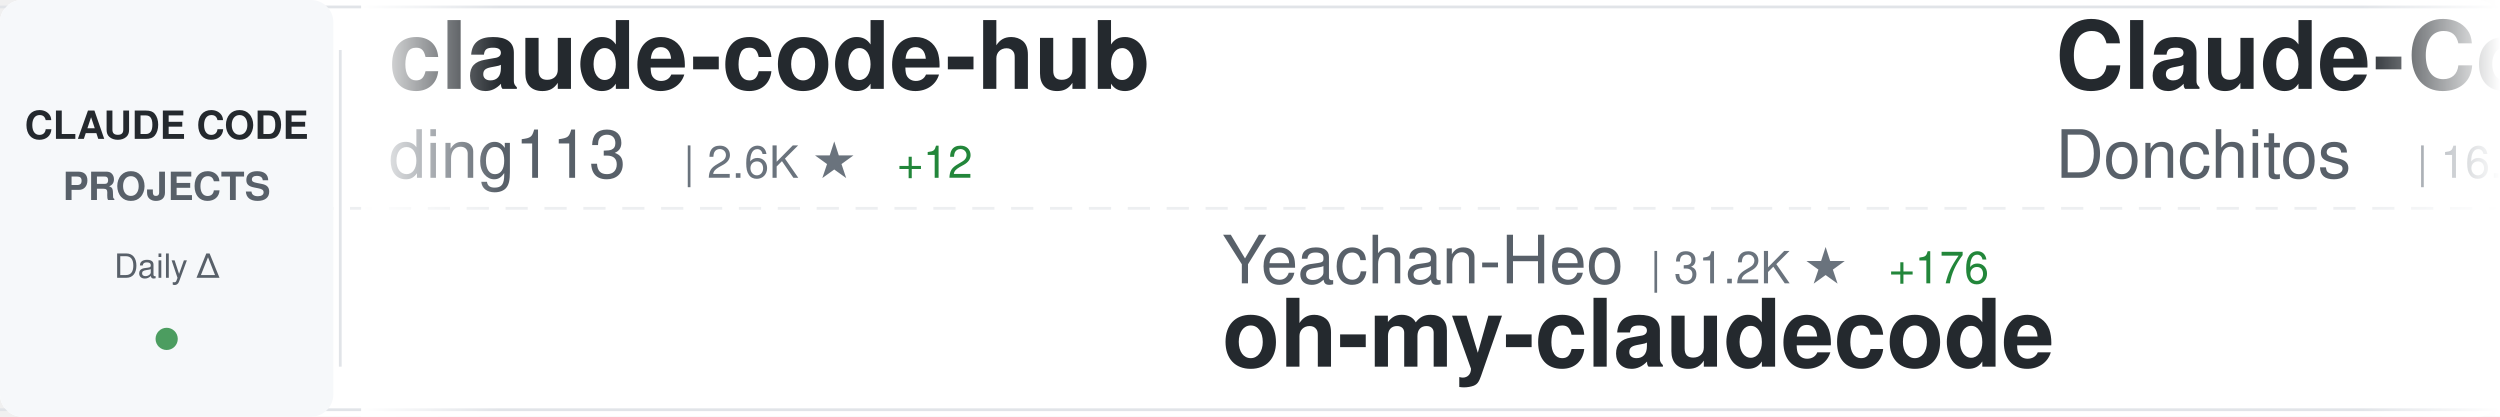
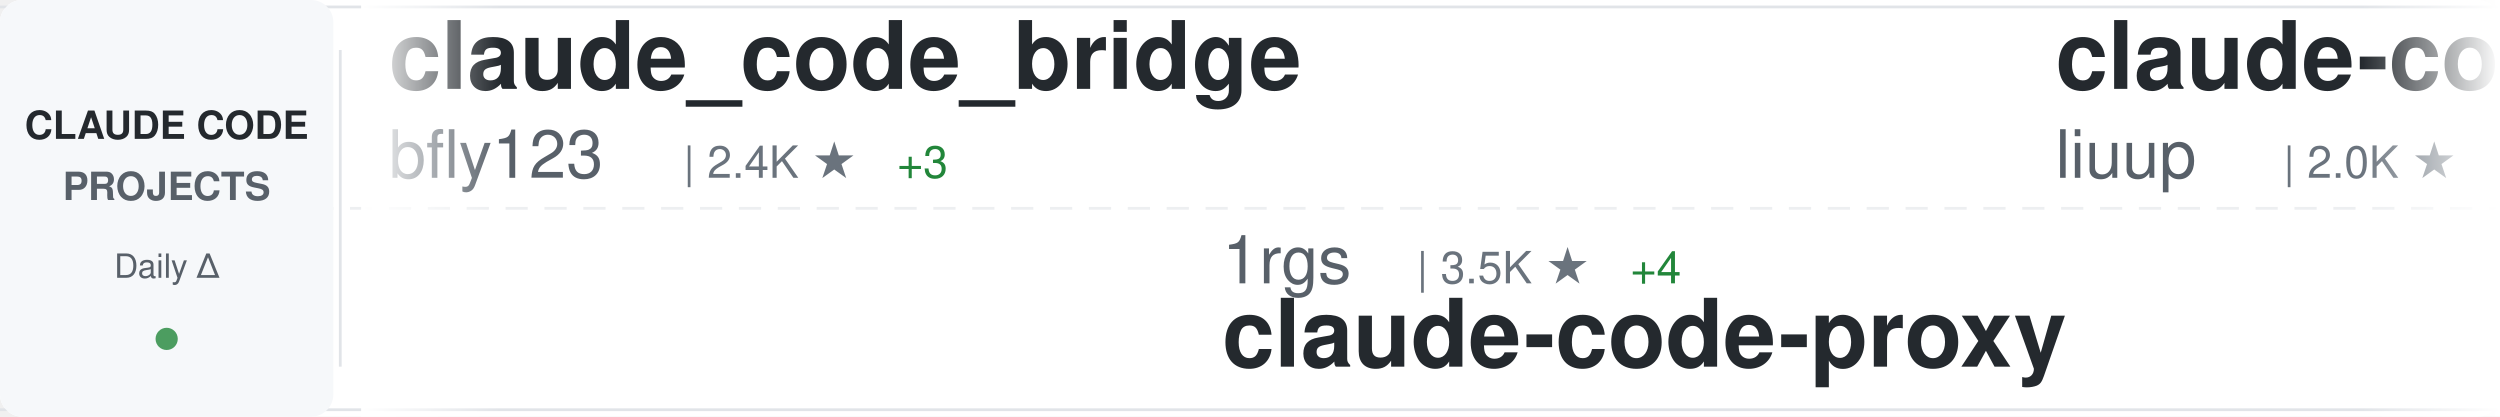
<svg xmlns="http://www.w3.org/2000/svg" width="900" height="150">
  <defs>
    <linearGradient id="awesomeLeftFade" x1="0%" y1="0%" x2="100%" y2="0%">
      <stop offset="0%" style="stop-color:#ffffff;stop-opacity:1" />
      <stop offset="100%" style="stop-color:#ffffff;stop-opacity:0" />
    </linearGradient>
    <linearGradient id="awesomeRightFade" x1="0%" y1="0%" x2="100%" y2="0%">
      <stop offset="0%" style="stop-color:#ffffff;stop-opacity:0" />
      <stop offset="100%" style="stop-color:#ffffff;stop-opacity:1" />
    </linearGradient>
  </defs>
  <rect width="900" height="150" fill="#ffffff" rx="8" />
  <rect x="0" y="2" width="900" height="1" fill="#e1e4e8" />
  <rect x="0" y="147" width="900" height="1" fill="#e1e4e8" />
  <line x1="0" y1="75" x2="900" y2="75" stroke="#e1e4e8" stroke-width="1" stroke-dasharray="8 6" opacity="0.6" />
  <rect x="0" y="0" width="120" height="150" fill="#f6f8fa" rx="8" />
  <text x="60" y="50" font-family="-apple-system, BlinkMacSystemFont, 'Segoe UI', Helvetica, Arial, sans-serif" font-size="14" font-weight="600" fill="#24292e" text-anchor="middle">CLAUDE CODE</text>
  <text x="60" y="72" font-family="-apple-system, BlinkMacSystemFont, 'Segoe UI', Helvetica, Arial, sans-serif" font-size="14" font-weight="600" fill="#586069" text-anchor="middle">PROJECTS</text>
  <text x="60" y="100" font-family="-apple-system, BlinkMacSystemFont, 'Segoe UI', Helvetica, Arial, sans-serif" font-size="12" font-weight="500" fill="#586069" text-anchor="middle">Daily Δ</text>
  <circle cx="60" cy="122" r="4" fill="#22863a" opacity="0.8" />
  <rect x="122" y="18" width="1" height="114" fill="#e1e4e8" />
  <clipPath id="awesomeTickerClip">
    <rect x="130" y="0" width="770" height="150" />
  </clipPath>
  <g clip-path="url(#awesomeTickerClip)">
    <g id="awesomeTickerItems">
      <animateTransform attributeName="transform" attributeType="XML" type="translate" from="0 0" to="-3000 0" dur="54s" repeatCount="indefinite" />
      <g transform="translate(0, 0)">
-         <text x="140" y="32" font-family="-apple-system, BlinkMacSystemFont, 'Segoe UI', Helvetica, Arial, sans-serif" font-size="34" font-weight="600" fill="#24292e">claude-code-hub</text>
-         <text x="140" y="64" font-family="-apple-system, BlinkMacSystemFont, 'Segoe UI', Helvetica, Arial, sans-serif" font-size="24" font-weight="400" fill="#586069">ding113</text>
-         <text x="246" y="64" font-family="-apple-system, BlinkMacSystemFont, 'Segoe UI', Helvetica, Arial, sans-serif" font-size="16" font-weight="500" fill="#6a737d">| 2.6K ★</text>
-         <text x="323" y="64" font-family="-apple-system, BlinkMacSystemFont, 'Segoe UI', Helvetica, Arial, sans-serif" font-size="16" font-weight="500" fill="#22863a"> +12</text>
+         <text x="140" y="32" font-family="-apple-system, BlinkMacSystemFont, 'Segoe UI', Helvetica, Arial, sans-serif" font-size="34" font-weight="600" fill="#24292e">claude_code_bridge</text>
+         <text x="140" y="64" font-family="-apple-system, BlinkMacSystemFont, 'Segoe UI', Helvetica, Arial, sans-serif" font-size="24" font-weight="400" fill="#586069">bfly123</text>
+         <text x="246" y="64" font-family="-apple-system, BlinkMacSystemFont, 'Segoe UI', Helvetica, Arial, sans-serif" font-size="16" font-weight="500" fill="#6a737d">| 2.4K ★</text>
+         <text x="323" y="64" font-family="-apple-system, BlinkMacSystemFont, 'Segoe UI', Helvetica, Arial, sans-serif" font-size="16" font-weight="500" fill="#22863a"> +3</text>
      </g>
      <g transform="translate(300, 0)">
-         <text x="140" y="102" font-family="-apple-system, BlinkMacSystemFont, 'Segoe UI', Helvetica, Arial, sans-serif" font-size="24" font-weight="400" fill="#586069">Yeachan-Heo</text>
-         <text x="294" y="102" font-family="-apple-system, BlinkMacSystemFont, 'Segoe UI', Helvetica, Arial, sans-serif" font-size="16" font-weight="500" fill="#6a737d">| 31.2K ★</text>
-         <text x="380" y="102" font-family="-apple-system, BlinkMacSystemFont, 'Segoe UI', Helvetica, Arial, sans-serif" font-size="16" font-weight="500" fill="#22863a"> +176</text>
-         <text x="140" y="132" font-family="-apple-system, BlinkMacSystemFont, 'Segoe UI', Helvetica, Arial, sans-serif" font-size="34" font-weight="600" fill="#24292e">oh-my-claudecode</text>
+         <text x="140" y="102" font-family="-apple-system, BlinkMacSystemFont, 'Segoe UI', Helvetica, Arial, sans-serif" font-size="24" font-weight="400" fill="#586069">1rgs</text>
+         <text x="210" y="102" font-family="-apple-system, BlinkMacSystemFont, 'Segoe UI', Helvetica, Arial, sans-serif" font-size="16" font-weight="500" fill="#6a737d">| 3.5K ★</text>
+         <text x="287" y="102" font-family="-apple-system, BlinkMacSystemFont, 'Segoe UI', Helvetica, Arial, sans-serif" font-size="16" font-weight="500" fill="#22863a"> +4</text>
+         <text x="140" y="132" font-family="-apple-system, BlinkMacSystemFont, 'Segoe UI', Helvetica, Arial, sans-serif" font-size="34" font-weight="600" fill="#24292e">claude-code-proxy</text>
      </g>
      <g transform="translate(600, 0)">
-         <text x="140" y="32" font-family="-apple-system, BlinkMacSystemFont, 'Segoe UI', Helvetica, Arial, sans-serif" font-size="34" font-weight="600" fill="#24292e">Claude-Code-Game-Studios</text>
-         <text x="140" y="64" font-family="-apple-system, BlinkMacSystemFont, 'Segoe UI', Helvetica, Arial, sans-serif" font-size="24" font-weight="400" fill="#586069">Donchitos</text>
-         <text x="270" y="64" font-family="-apple-system, BlinkMacSystemFont, 'Segoe UI', Helvetica, Arial, sans-serif" font-size="16" font-weight="500" fill="#6a737d">| 16.0K ★</text>
-         <text x="356" y="64" font-family="-apple-system, BlinkMacSystemFont, 'Segoe UI', Helvetica, Arial, sans-serif" font-size="16" font-weight="500" fill="#22863a"> +180</text>
+         <text x="140" y="32" font-family="-apple-system, BlinkMacSystemFont, 'Segoe UI', Helvetica, Arial, sans-serif" font-size="34" font-weight="600" fill="#24292e">claude-code-analysis</text>
+         <text x="140" y="64" font-family="-apple-system, BlinkMacSystemFont, 'Segoe UI', Helvetica, Arial, sans-serif" font-size="24" font-weight="400" fill="#586069">liuup</text>
+         <text x="222" y="64" font-family="-apple-system, BlinkMacSystemFont, 'Segoe UI', Helvetica, Arial, sans-serif" font-size="16" font-weight="500" fill="#6a737d">| 2.0K ★</text>
+         <text x="299" y="64" font-family="-apple-system, BlinkMacSystemFont, 'Segoe UI', Helvetica, Arial, sans-serif" font-size="16" font-weight="500" fill="#22863a"> +22</text>
      </g>
      <g transform="translate(900, 0)">
-         <text x="140" y="102" font-family="-apple-system, BlinkMacSystemFont, 'Segoe UI', Helvetica, Arial, sans-serif" font-size="24" font-weight="400" fill="#586069">darcyegb</text>
-         <text x="258" y="102" font-family="-apple-system, BlinkMacSystemFont, 'Segoe UI', Helvetica, Arial, sans-serif" font-size="16" font-weight="500" fill="#6a737d">| 673 ★</text>
-         <text x="326" y="102" font-family="-apple-system, BlinkMacSystemFont, 'Segoe UI', Helvetica, Arial, sans-serif" font-size="16" font-weight="500" fill="#22863a"> +2</text>
-         <text x="140" y="132" font-family="-apple-system, BlinkMacSystemFont, 'Segoe UI', Helvetica, Arial, sans-serif" font-size="34" font-weight="600" fill="#24292e">ClaudeCodeAgents</text>
+         <text x="140" y="102" font-family="-apple-system, BlinkMacSystemFont, 'Segoe UI', Helvetica, Arial, sans-serif" font-size="24" font-weight="400" fill="#586069">zstmfhy</text>
+         <text x="246" y="102" font-family="-apple-system, BlinkMacSystemFont, 'Segoe UI', Helvetica, Arial, sans-serif" font-size="16" font-weight="500" fill="#6a737d">| 190 ★</text>
+         <text x="140" y="132" font-family="-apple-system, BlinkMacSystemFont, 'Segoe UI', Helvetica, Arial, sans-serif" font-size="34" font-weight="600" fill="#24292e">Claude-code</text>
      </g>
      <g transform="translate(1200, 0)">
-         <text x="140" y="32" font-family="-apple-system, BlinkMacSystemFont, 'Segoe UI', Helvetica, Arial, sans-serif" font-size="34" font-weight="600" fill="#24292e">claude-code-source-code</text>
-         <text x="140" y="64" font-family="-apple-system, BlinkMacSystemFont, 'Segoe UI', Helvetica, Arial, sans-serif" font-size="24" font-weight="400" fill="#586069">777genius</text>
-         <text x="270" y="64" font-family="-apple-system, BlinkMacSystemFont, 'Segoe UI', Helvetica, Arial, sans-serif" font-size="16" font-weight="500" fill="#6a737d">| 899 ★</text>
+         <text x="140" y="32" font-family="-apple-system, BlinkMacSystemFont, 'Segoe UI', Helvetica, Arial, sans-serif" font-size="34" font-weight="600" fill="#24292e">ClaudeCode</text>
+         <text x="140" y="64" font-family="-apple-system, BlinkMacSystemFont, 'Segoe UI', Helvetica, Arial, sans-serif" font-size="24" font-weight="400" fill="#586069">guanshan</text>
+         <text x="258" y="64" font-family="-apple-system, BlinkMacSystemFont, 'Segoe UI', Helvetica, Arial, sans-serif" font-size="16" font-weight="500" fill="#6a737d">| 56 ★</text>
      </g>
      <g transform="translate(1500, 0)">
-         <text x="140" y="102" font-family="-apple-system, BlinkMacSystemFont, 'Segoe UI', Helvetica, Arial, sans-serif" font-size="24" font-weight="400" fill="#586069">lorryjovens-hub</text>
-         <text x="342" y="102" font-family="-apple-system, BlinkMacSystemFont, 'Segoe UI', Helvetica, Arial, sans-serif" font-size="16" font-weight="500" fill="#6a737d">| 1.5K ★</text>
-         <text x="419" y="102" font-family="-apple-system, BlinkMacSystemFont, 'Segoe UI', Helvetica, Arial, sans-serif" font-size="16" font-weight="500" fill="#22863a"> +16</text>
-         <text x="140" y="132" font-family="-apple-system, BlinkMacSystemFont, 'Segoe UI', Helvetica, Arial, sans-serif" font-size="34" font-weight="600" fill="#24292e">claude-code-rust</text>
+         <text x="140" y="102" font-family="-apple-system, BlinkMacSystemFont, 'Segoe UI', Helvetica, Arial, sans-serif" font-size="24" font-weight="400" fill="#586069">anthropics</text>
+         <text x="282" y="102" font-family="-apple-system, BlinkMacSystemFont, 'Segoe UI', Helvetica, Arial, sans-serif" font-size="16" font-weight="500" fill="#6a737d">| 7.3K ★</text>
+         <text x="359" y="102" font-family="-apple-system, BlinkMacSystemFont, 'Segoe UI', Helvetica, Arial, sans-serif" font-size="16" font-weight="500" fill="#22863a"> +13</text>
+         <text x="140" y="132" font-family="-apple-system, BlinkMacSystemFont, 'Segoe UI', Helvetica, Arial, sans-serif" font-size="34" font-weight="600" fill="#24292e">claude-code-action</text>
      </g>
      <g transform="translate(1800, 0)">
-         <text x="140" y="32" font-family="-apple-system, BlinkMacSystemFont, 'Segoe UI', Helvetica, Arial, sans-serif" font-size="34" font-weight="600" fill="#24292e">Claude-Code-Source-Study</text>
-         <text x="140" y="64" font-family="-apple-system, BlinkMacSystemFont, 'Segoe UI', Helvetica, Arial, sans-serif" font-size="24" font-weight="400" fill="#586069">luyao618</text>
-         <text x="258" y="64" font-family="-apple-system, BlinkMacSystemFont, 'Segoe UI', Helvetica, Arial, sans-serif" font-size="16" font-weight="500" fill="#6a737d">| 1.2K ★</text>
-         <text x="335" y="64" font-family="-apple-system, BlinkMacSystemFont, 'Segoe UI', Helvetica, Arial, sans-serif" font-size="16" font-weight="500" fill="#22863a"> +3</text>
+         <text x="140" y="32" font-family="-apple-system, BlinkMacSystemFont, 'Segoe UI', Helvetica, Arial, sans-serif" font-size="34" font-weight="600" fill="#24292e">claude-code-rev</text>
+         <text x="140" y="64" font-family="-apple-system, BlinkMacSystemFont, 'Segoe UI', Helvetica, Arial, sans-serif" font-size="24" font-weight="400" fill="#586069">oboard</text>
+         <text x="234" y="64" font-family="-apple-system, BlinkMacSystemFont, 'Segoe UI', Helvetica, Arial, sans-serif" font-size="16" font-weight="500" fill="#6a737d">| 3.1K ★</text>
+         <text x="311" y="64" font-family="-apple-system, BlinkMacSystemFont, 'Segoe UI', Helvetica, Arial, sans-serif" font-size="16" font-weight="500" fill="#22863a"> +5</text>
      </g>
      <g transform="translate(2100, 0)">
-         <text x="140" y="102" font-family="-apple-system, BlinkMacSystemFont, 'Segoe UI', Helvetica, Arial, sans-serif" font-size="24" font-weight="400" fill="#586069">Yuyz0112</text>
-         <text x="258" y="102" font-family="-apple-system, BlinkMacSystemFont, 'Segoe UI', Helvetica, Arial, sans-serif" font-size="16" font-weight="500" fill="#6a737d">| 2.4K ★</text>
-         <text x="140" y="132" font-family="-apple-system, BlinkMacSystemFont, 'Segoe UI', Helvetica, Arial, sans-serif" font-size="34" font-weight="600" fill="#24292e">claude-code-reverse</text>
+         <text x="140" y="102" font-family="-apple-system, BlinkMacSystemFont, 'Segoe UI', Helvetica, Arial, sans-serif" font-size="24" font-weight="400" fill="#586069">snarktank</text>
+         <text x="270" y="102" font-family="-apple-system, BlinkMacSystemFont, 'Segoe UI', Helvetica, Arial, sans-serif" font-size="16" font-weight="500" fill="#6a737d">| 17.8K ★</text>
+         <text x="356" y="102" font-family="-apple-system, BlinkMacSystemFont, 'Segoe UI', Helvetica, Arial, sans-serif" font-size="16" font-weight="500" fill="#22863a"> +48</text>
+         <text x="140" y="132" font-family="-apple-system, BlinkMacSystemFont, 'Segoe UI', Helvetica, Arial, sans-serif" font-size="34" font-weight="600" fill="#24292e">ralph</text>
      </g>
      <g transform="translate(2400, 0)">
-         <text x="140" y="32" font-family="-apple-system, BlinkMacSystemFont, 'Segoe UI', Helvetica, Arial, sans-serif" font-size="34" font-weight="600" fill="#24292e">how-claude-code-works</text>
-         <text x="140" y="64" font-family="-apple-system, BlinkMacSystemFont, 'Segoe UI', Helvetica, Arial, sans-serif" font-size="24" font-weight="400" fill="#586069">Windy3f3f3f3f</text>
-         <text x="318" y="64" font-family="-apple-system, BlinkMacSystemFont, 'Segoe UI', Helvetica, Arial, sans-serif" font-size="16" font-weight="500" fill="#6a737d">| 2.0K ★</text>
-         <text x="395" y="64" font-family="-apple-system, BlinkMacSystemFont, 'Segoe UI', Helvetica, Arial, sans-serif" font-size="16" font-weight="500" fill="#22863a"> +12</text>
+         <text x="140" y="32" font-family="-apple-system, BlinkMacSystemFont, 'Segoe UI', Helvetica, Arial, sans-serif" font-size="34" font-weight="600" fill="#24292e">learn-claude-code</text>
+         <text x="140" y="64" font-family="-apple-system, BlinkMacSystemFont, 'Segoe UI', Helvetica, Arial, sans-serif" font-size="24" font-weight="400" fill="#586069">shareAI-lab</text>
+         <text x="294" y="64" font-family="-apple-system, BlinkMacSystemFont, 'Segoe UI', Helvetica, Arial, sans-serif" font-size="16" font-weight="500" fill="#6a737d">| 56.3K ★</text>
+         <text x="380" y="64" font-family="-apple-system, BlinkMacSystemFont, 'Segoe UI', Helvetica, Arial, sans-serif" font-size="16" font-weight="500" fill="#22863a"> +220</text>
      </g>
      <g transform="translate(2700, 0)">
-         <text x="140" y="102" font-family="-apple-system, BlinkMacSystemFont, 'Segoe UI', Helvetica, Arial, sans-serif" font-size="24" font-weight="400" fill="#586069">anthropics</text>
-         <text x="282" y="102" font-family="-apple-system, BlinkMacSystemFont, 'Segoe UI', Helvetica, Arial, sans-serif" font-size="16" font-weight="500" fill="#6a737d">| 123.5K ★</text>
-         <text x="377" y="102" font-family="-apple-system, BlinkMacSystemFont, 'Segoe UI', Helvetica, Arial, sans-serif" font-size="16" font-weight="500" fill="#22863a"> +469</text>
-         <text x="140" y="132" font-family="-apple-system, BlinkMacSystemFont, 'Segoe UI', Helvetica, Arial, sans-serif" font-size="34" font-weight="600" fill="#24292e">skills</text>
+         <text x="140" y="102" font-family="-apple-system, BlinkMacSystemFont, 'Segoe UI', Helvetica, Arial, sans-serif" font-size="24" font-weight="400" fill="#586069">Cranot</text>
+         <text x="234" y="102" font-family="-apple-system, BlinkMacSystemFont, 'Segoe UI', Helvetica, Arial, sans-serif" font-size="16" font-weight="500" fill="#6a737d">| 2.6K ★</text>
+         <text x="311" y="102" font-family="-apple-system, BlinkMacSystemFont, 'Segoe UI', Helvetica, Arial, sans-serif" font-size="16" font-weight="500" fill="#22863a"> +2</text>
+         <text x="140" y="132" font-family="-apple-system, BlinkMacSystemFont, 'Segoe UI', Helvetica, Arial, sans-serif" font-size="34" font-weight="600" fill="#24292e">claude-code-guide</text>
      </g>
      <g transform="translate(3000, 0)">
-         <text x="140" y="32" font-family="-apple-system, BlinkMacSystemFont, 'Segoe UI', Helvetica, Arial, sans-serif" font-size="34" font-weight="600" fill="#24292e">claude-code-hub</text>
-         <text x="140" y="64" font-family="-apple-system, BlinkMacSystemFont, 'Segoe UI', Helvetica, Arial, sans-serif" font-size="24" font-weight="400" fill="#586069">ding113</text>
-         <text x="246" y="64" font-family="-apple-system, BlinkMacSystemFont, 'Segoe UI', Helvetica, Arial, sans-serif" font-size="16" font-weight="500" fill="#6a737d">| 2.6K ★</text>
-         <text x="323" y="64" font-family="-apple-system, BlinkMacSystemFont, 'Segoe UI', Helvetica, Arial, sans-serif" font-size="16" font-weight="500" fill="#22863a"> +12</text>
+         <text x="140" y="32" font-family="-apple-system, BlinkMacSystemFont, 'Segoe UI', Helvetica, Arial, sans-serif" font-size="34" font-weight="600" fill="#24292e">claude_code_bridge</text>
+         <text x="140" y="64" font-family="-apple-system, BlinkMacSystemFont, 'Segoe UI', Helvetica, Arial, sans-serif" font-size="24" font-weight="400" fill="#586069">bfly123</text>
+         <text x="246" y="64" font-family="-apple-system, BlinkMacSystemFont, 'Segoe UI', Helvetica, Arial, sans-serif" font-size="16" font-weight="500" fill="#6a737d">| 2.4K ★</text>
+         <text x="323" y="64" font-family="-apple-system, BlinkMacSystemFont, 'Segoe UI', Helvetica, Arial, sans-serif" font-size="16" font-weight="500" fill="#22863a"> +3</text>
      </g>
      <g transform="translate(3300, 0)">
-         <text x="140" y="102" font-family="-apple-system, BlinkMacSystemFont, 'Segoe UI', Helvetica, Arial, sans-serif" font-size="24" font-weight="400" fill="#586069">Yeachan-Heo</text>
-         <text x="294" y="102" font-family="-apple-system, BlinkMacSystemFont, 'Segoe UI', Helvetica, Arial, sans-serif" font-size="16" font-weight="500" fill="#6a737d">| 31.2K ★</text>
-         <text x="380" y="102" font-family="-apple-system, BlinkMacSystemFont, 'Segoe UI', Helvetica, Arial, sans-serif" font-size="16" font-weight="500" fill="#22863a"> +176</text>
-         <text x="140" y="132" font-family="-apple-system, BlinkMacSystemFont, 'Segoe UI', Helvetica, Arial, sans-serif" font-size="34" font-weight="600" fill="#24292e">oh-my-claudecode</text>
+         <text x="140" y="102" font-family="-apple-system, BlinkMacSystemFont, 'Segoe UI', Helvetica, Arial, sans-serif" font-size="24" font-weight="400" fill="#586069">1rgs</text>
+         <text x="210" y="102" font-family="-apple-system, BlinkMacSystemFont, 'Segoe UI', Helvetica, Arial, sans-serif" font-size="16" font-weight="500" fill="#6a737d">| 3.5K ★</text>
+         <text x="287" y="102" font-family="-apple-system, BlinkMacSystemFont, 'Segoe UI', Helvetica, Arial, sans-serif" font-size="16" font-weight="500" fill="#22863a"> +4</text>
+         <text x="140" y="132" font-family="-apple-system, BlinkMacSystemFont, 'Segoe UI', Helvetica, Arial, sans-serif" font-size="34" font-weight="600" fill="#24292e">claude-code-proxy</text>
      </g>
      <g transform="translate(3600, 0)">
-         <text x="140" y="32" font-family="-apple-system, BlinkMacSystemFont, 'Segoe UI', Helvetica, Arial, sans-serif" font-size="34" font-weight="600" fill="#24292e">Claude-Code-Game-Studios</text>
-         <text x="140" y="64" font-family="-apple-system, BlinkMacSystemFont, 'Segoe UI', Helvetica, Arial, sans-serif" font-size="24" font-weight="400" fill="#586069">Donchitos</text>
-         <text x="270" y="64" font-family="-apple-system, BlinkMacSystemFont, 'Segoe UI', Helvetica, Arial, sans-serif" font-size="16" font-weight="500" fill="#6a737d">| 16.0K ★</text>
-         <text x="356" y="64" font-family="-apple-system, BlinkMacSystemFont, 'Segoe UI', Helvetica, Arial, sans-serif" font-size="16" font-weight="500" fill="#22863a"> +180</text>
+         <text x="140" y="32" font-family="-apple-system, BlinkMacSystemFont, 'Segoe UI', Helvetica, Arial, sans-serif" font-size="34" font-weight="600" fill="#24292e">claude-code-analysis</text>
+         <text x="140" y="64" font-family="-apple-system, BlinkMacSystemFont, 'Segoe UI', Helvetica, Arial, sans-serif" font-size="24" font-weight="400" fill="#586069">liuup</text>
+         <text x="222" y="64" font-family="-apple-system, BlinkMacSystemFont, 'Segoe UI', Helvetica, Arial, sans-serif" font-size="16" font-weight="500" fill="#6a737d">| 2.0K ★</text>
+         <text x="299" y="64" font-family="-apple-system, BlinkMacSystemFont, 'Segoe UI', Helvetica, Arial, sans-serif" font-size="16" font-weight="500" fill="#22863a"> +22</text>
      </g>
      <g transform="translate(3900, 0)">
-         <text x="140" y="102" font-family="-apple-system, BlinkMacSystemFont, 'Segoe UI', Helvetica, Arial, sans-serif" font-size="24" font-weight="400" fill="#586069">darcyegb</text>
-         <text x="258" y="102" font-family="-apple-system, BlinkMacSystemFont, 'Segoe UI', Helvetica, Arial, sans-serif" font-size="16" font-weight="500" fill="#6a737d">| 673 ★</text>
-         <text x="326" y="102" font-family="-apple-system, BlinkMacSystemFont, 'Segoe UI', Helvetica, Arial, sans-serif" font-size="16" font-weight="500" fill="#22863a"> +2</text>
-         <text x="140" y="132" font-family="-apple-system, BlinkMacSystemFont, 'Segoe UI', Helvetica, Arial, sans-serif" font-size="34" font-weight="600" fill="#24292e">ClaudeCodeAgents</text>
+         <text x="140" y="102" font-family="-apple-system, BlinkMacSystemFont, 'Segoe UI', Helvetica, Arial, sans-serif" font-size="24" font-weight="400" fill="#586069">zstmfhy</text>
+         <text x="246" y="102" font-family="-apple-system, BlinkMacSystemFont, 'Segoe UI', Helvetica, Arial, sans-serif" font-size="16" font-weight="500" fill="#6a737d">| 190 ★</text>
+         <text x="140" y="132" font-family="-apple-system, BlinkMacSystemFont, 'Segoe UI', Helvetica, Arial, sans-serif" font-size="34" font-weight="600" fill="#24292e">Claude-code</text>
      </g>
    </g>
  </g>
  <rect x="130" y="0" width="50" height="150" fill="url(#awesomeLeftFade)" />
  <rect x="850" y="0" width="50" height="150" fill="url(#awesomeRightFade)" />
</svg>
